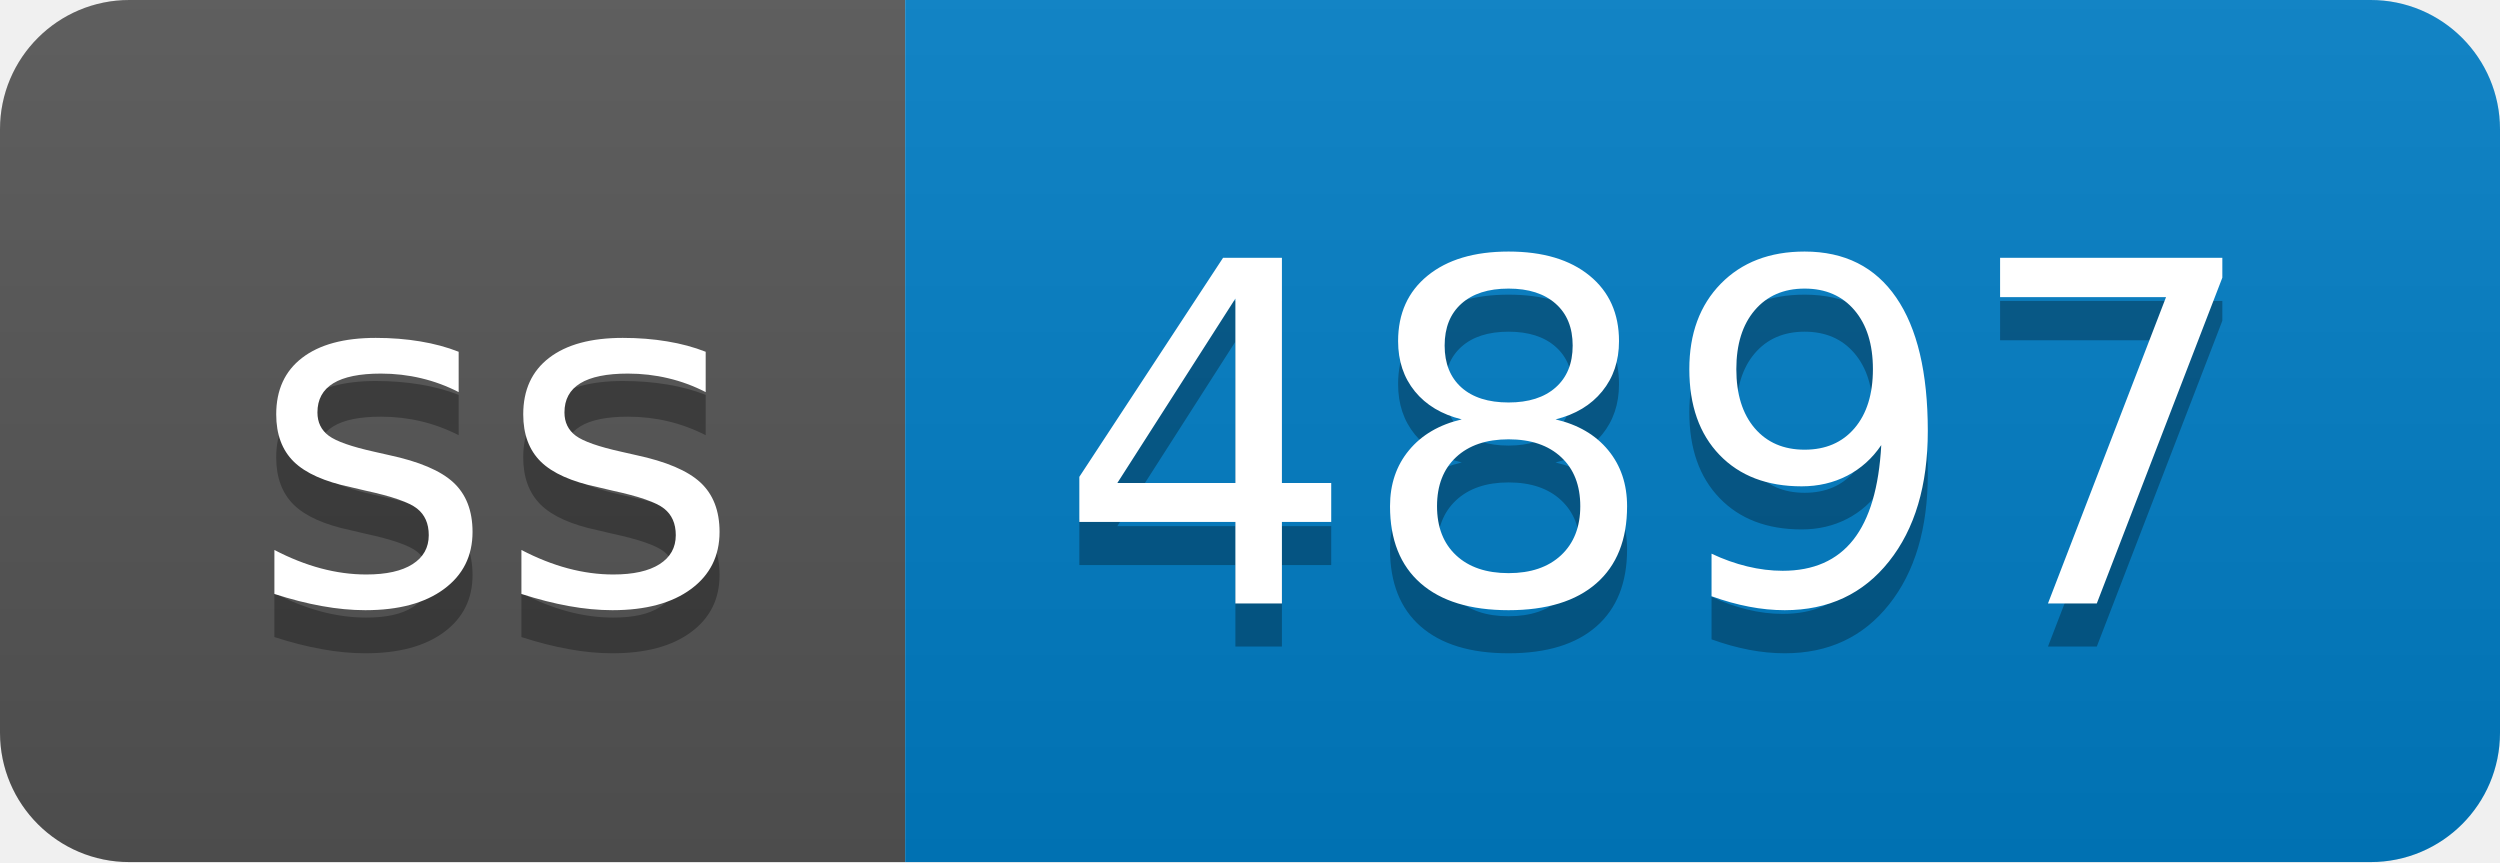
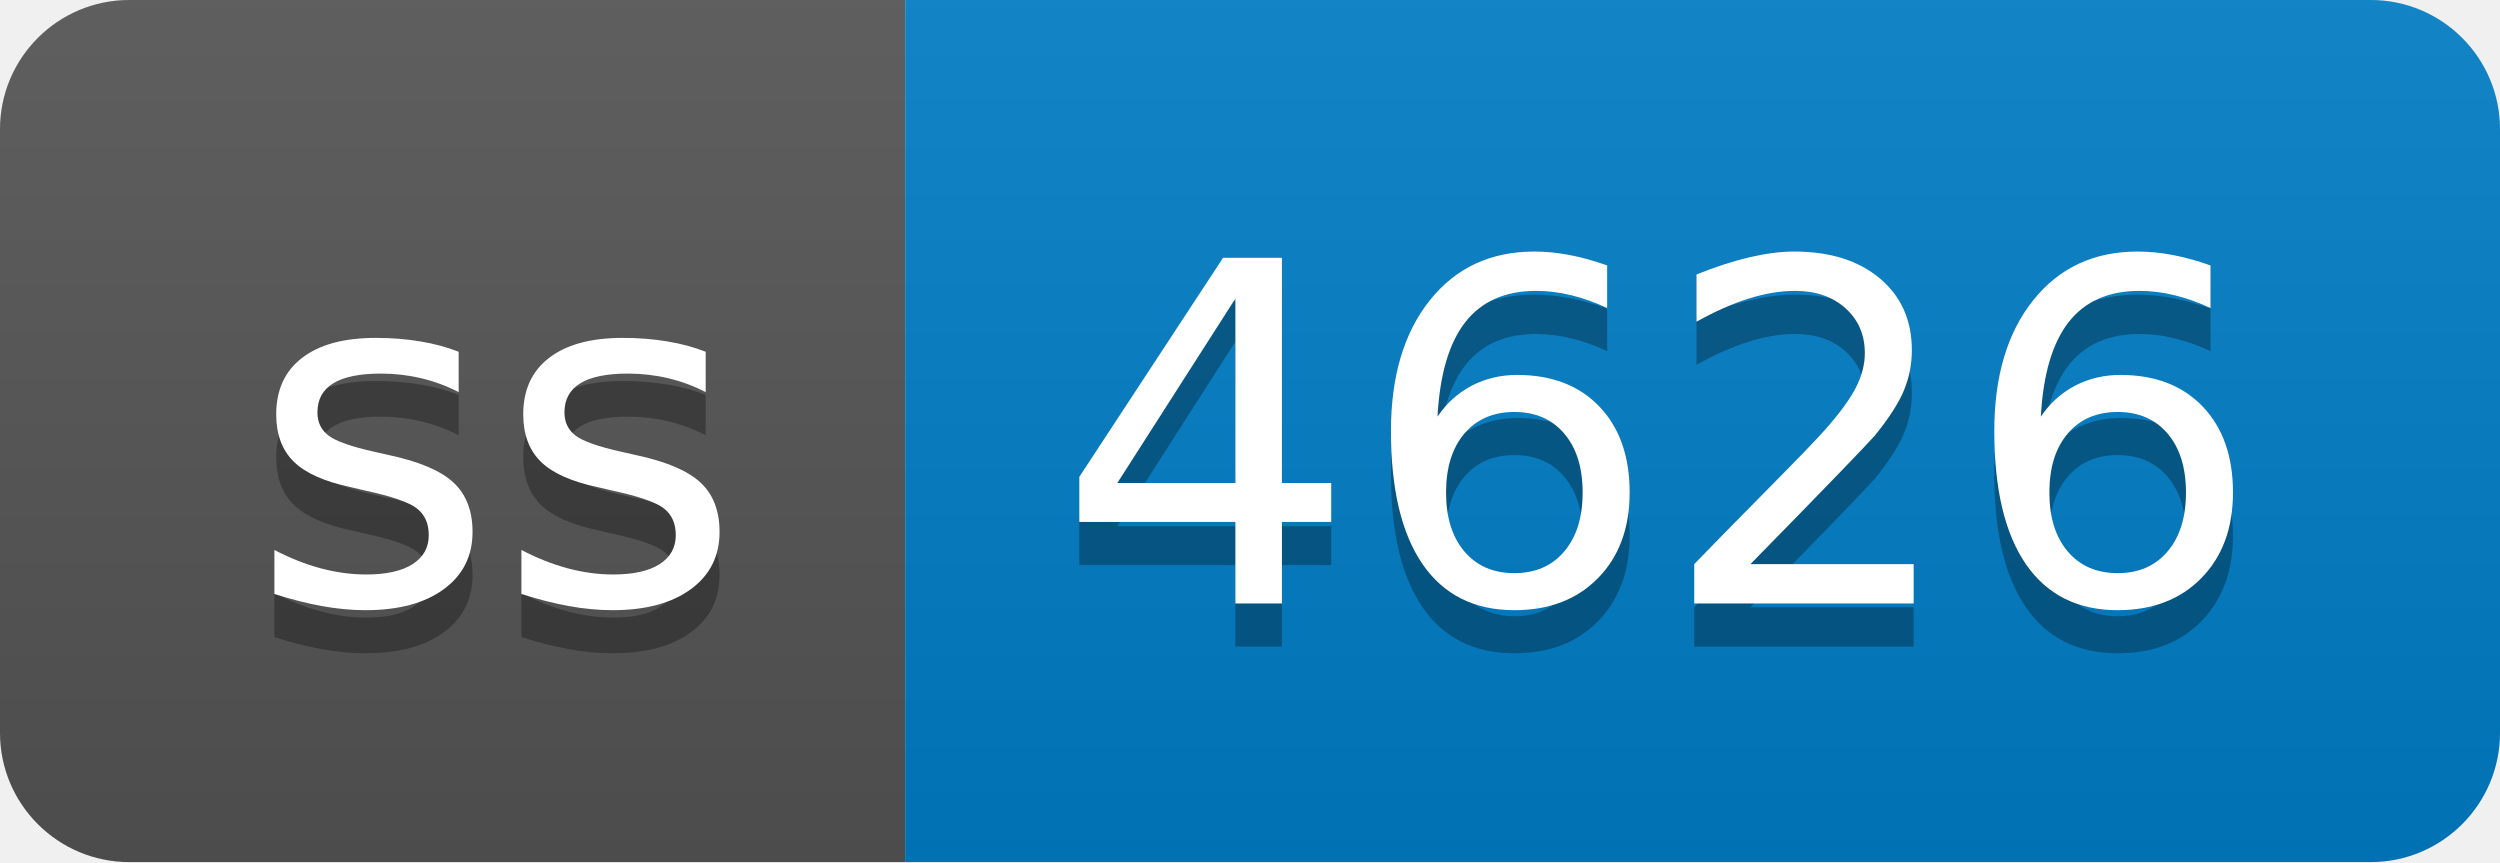
- <svg xmlns="http://www.w3.org/2000/svg" width="58" height="20" role="img" aria-label="ss: 4897">
+ <svg xmlns="http://www.w3.org/2000/svg" width="58" height="20" role="img" aria-label="ss: 4626">
  <linearGradient id="s" x2="0" y2="100%">
    <stop offset="0" stop-color="#bbb" stop-opacity=".1" />
    <stop offset="1" stop-opacity=".1" />
  </linearGradient>
  <clipPath id="r">
    <rect width="58" height="20" rx="3" fill="#fff" />
  </clipPath>
  <g clip-path="url(#r)">
    <rect width="21" height="20" fill="#555" />
    <rect x="21" width="37" height="20" fill="#007ec6" />
    <rect width="58" height="20" fill="url(#s)" />
  </g>
  <g fill="#fff" text-anchor="middle" font-family="Verdana,Geneva,DejaVu Sans,sans-serif" text-rendering="geometricPrecision" font-size="110">
    <text aria-hidden="true" x="115" y="150" fill="#010101" fill-opacity=".3" transform="scale(.1)" textLength="110">ss</text>
    <text x="115" y="140" transform="scale(.1)" fill="#fff" textLength="110">ss</text>
-     <text aria-hidden="true" x="385" y="150" fill="#010101" fill-opacity=".3" transform="scale(.1)" textLength="270">4897</text>
-     <text x="385" y="140" transform="scale(.1)" fill="#fff" textLength="270">4897</text>
+     <text aria-hidden="true" x="385" y="150" fill="#010101" fill-opacity=".3" transform="scale(.1)" textLength="270">4626</text>
+     <text x="385" y="140" transform="scale(.1)" fill="#fff" textLength="270">4626</text>
  </g>
</svg>
